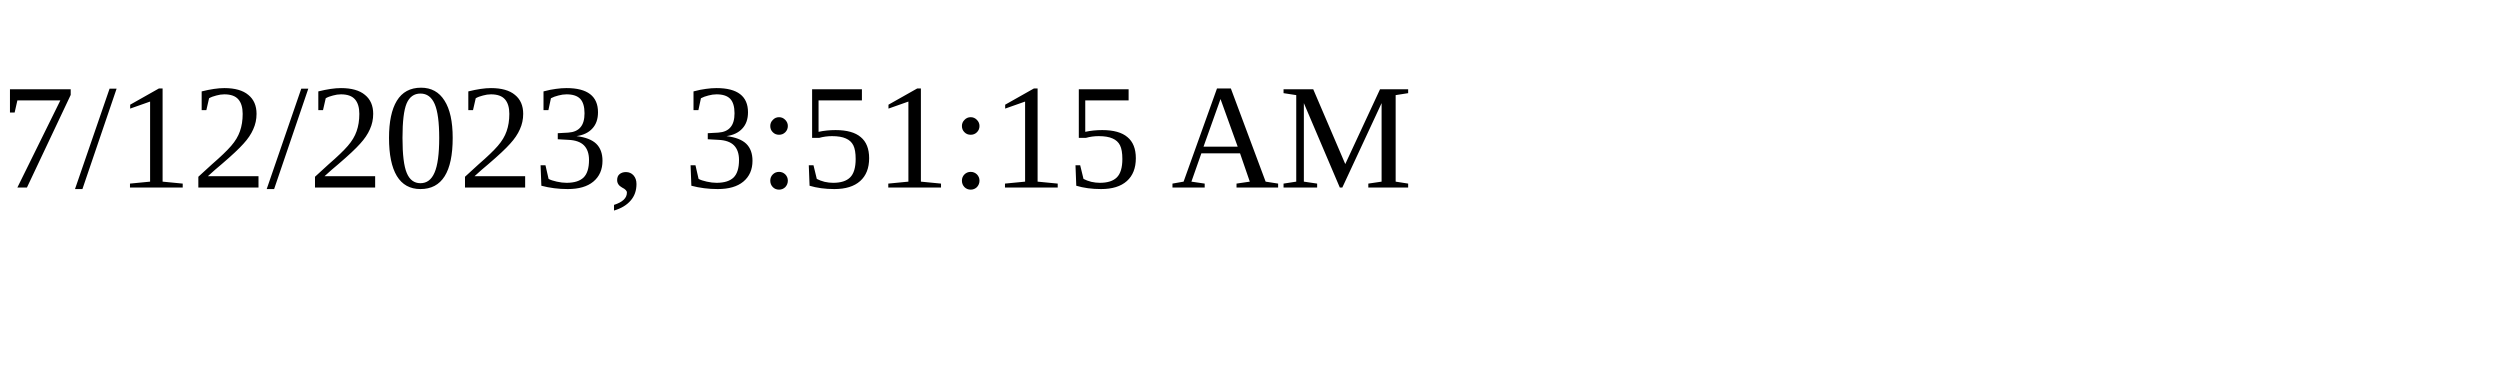
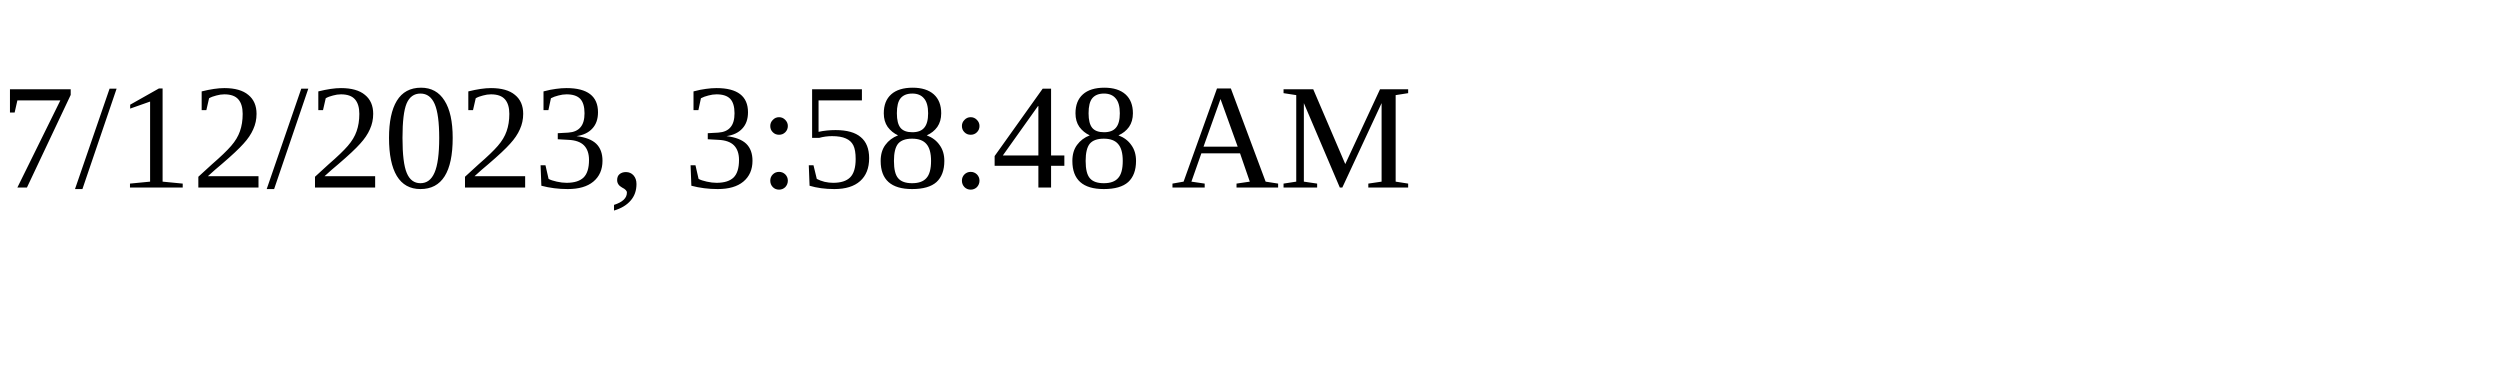
<svg xmlns="http://www.w3.org/2000/svg" height="30" width="200">
-   <text x="0" y="15">7/12/2023, 3:51:15 AM</text>
+   <text x="0" y="15">7/12/2023, 3:58:48 AM</text>
</svg>
